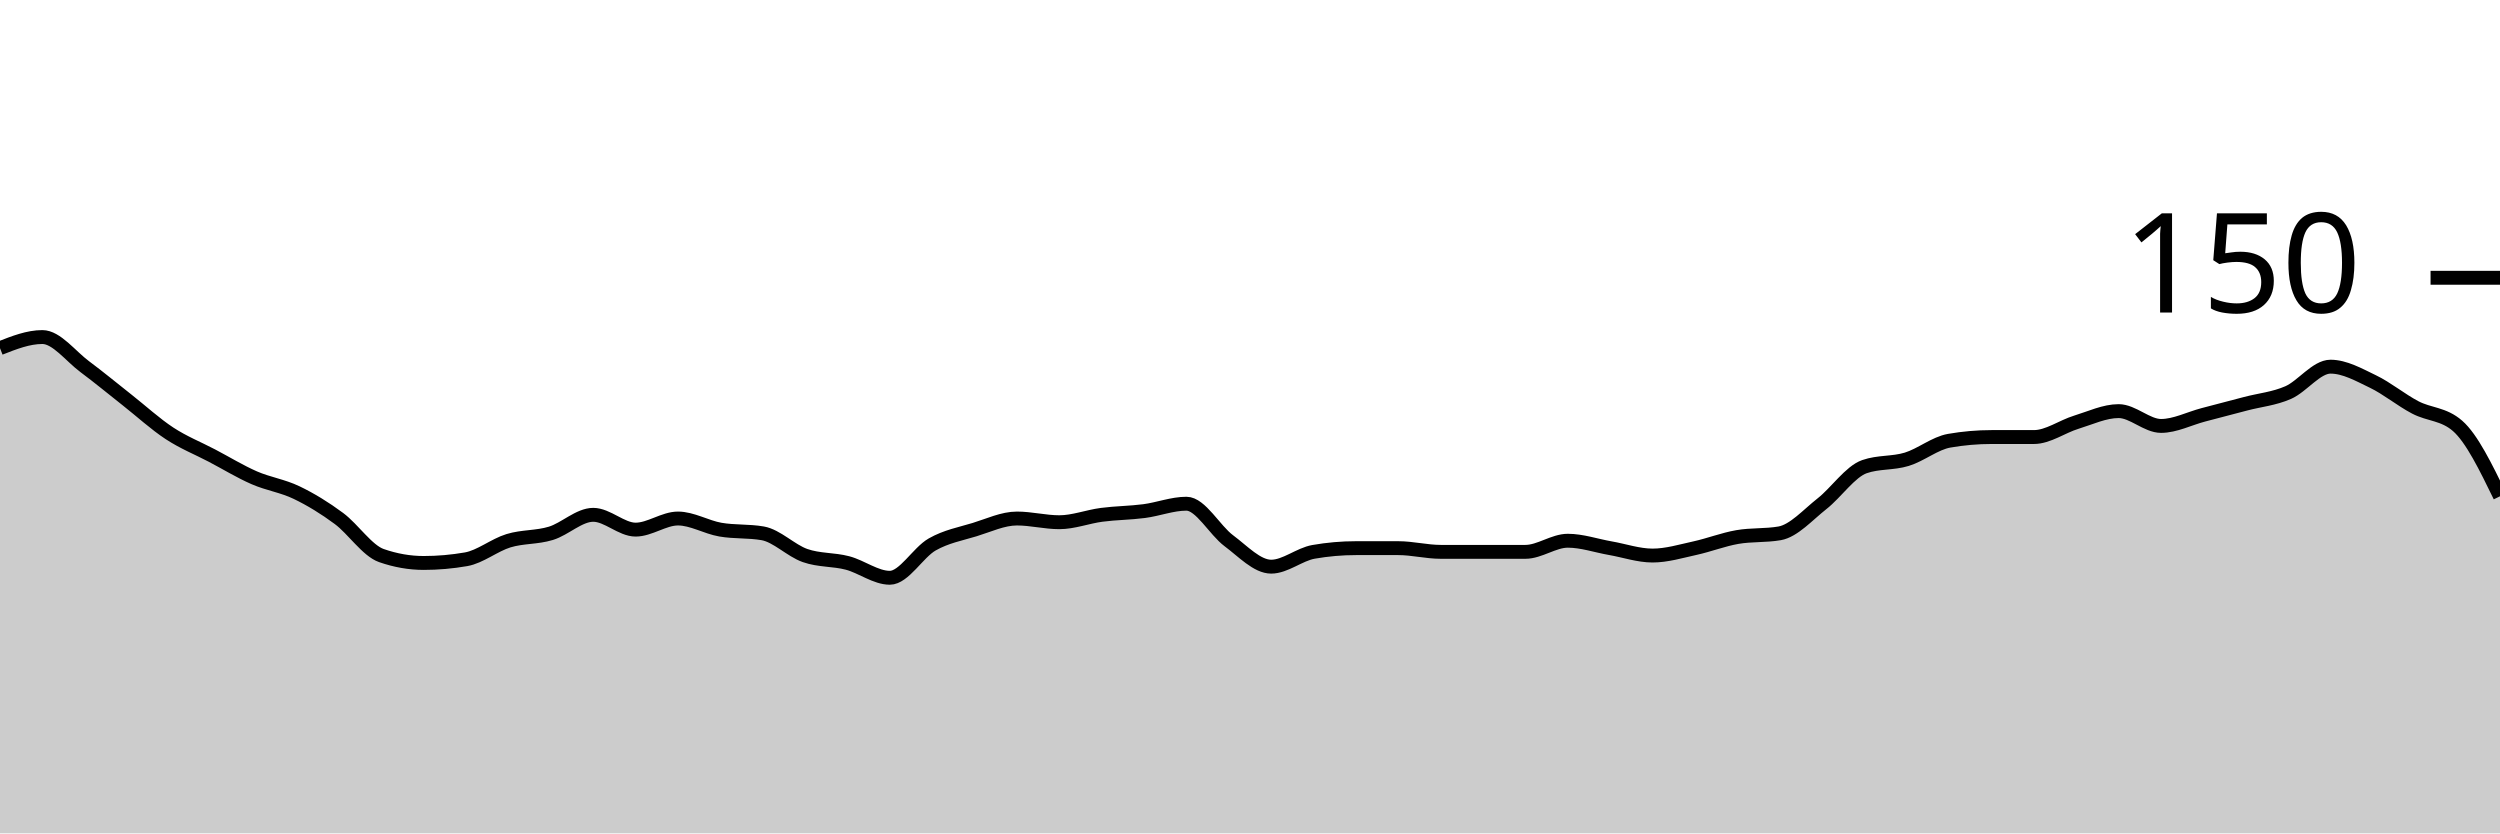
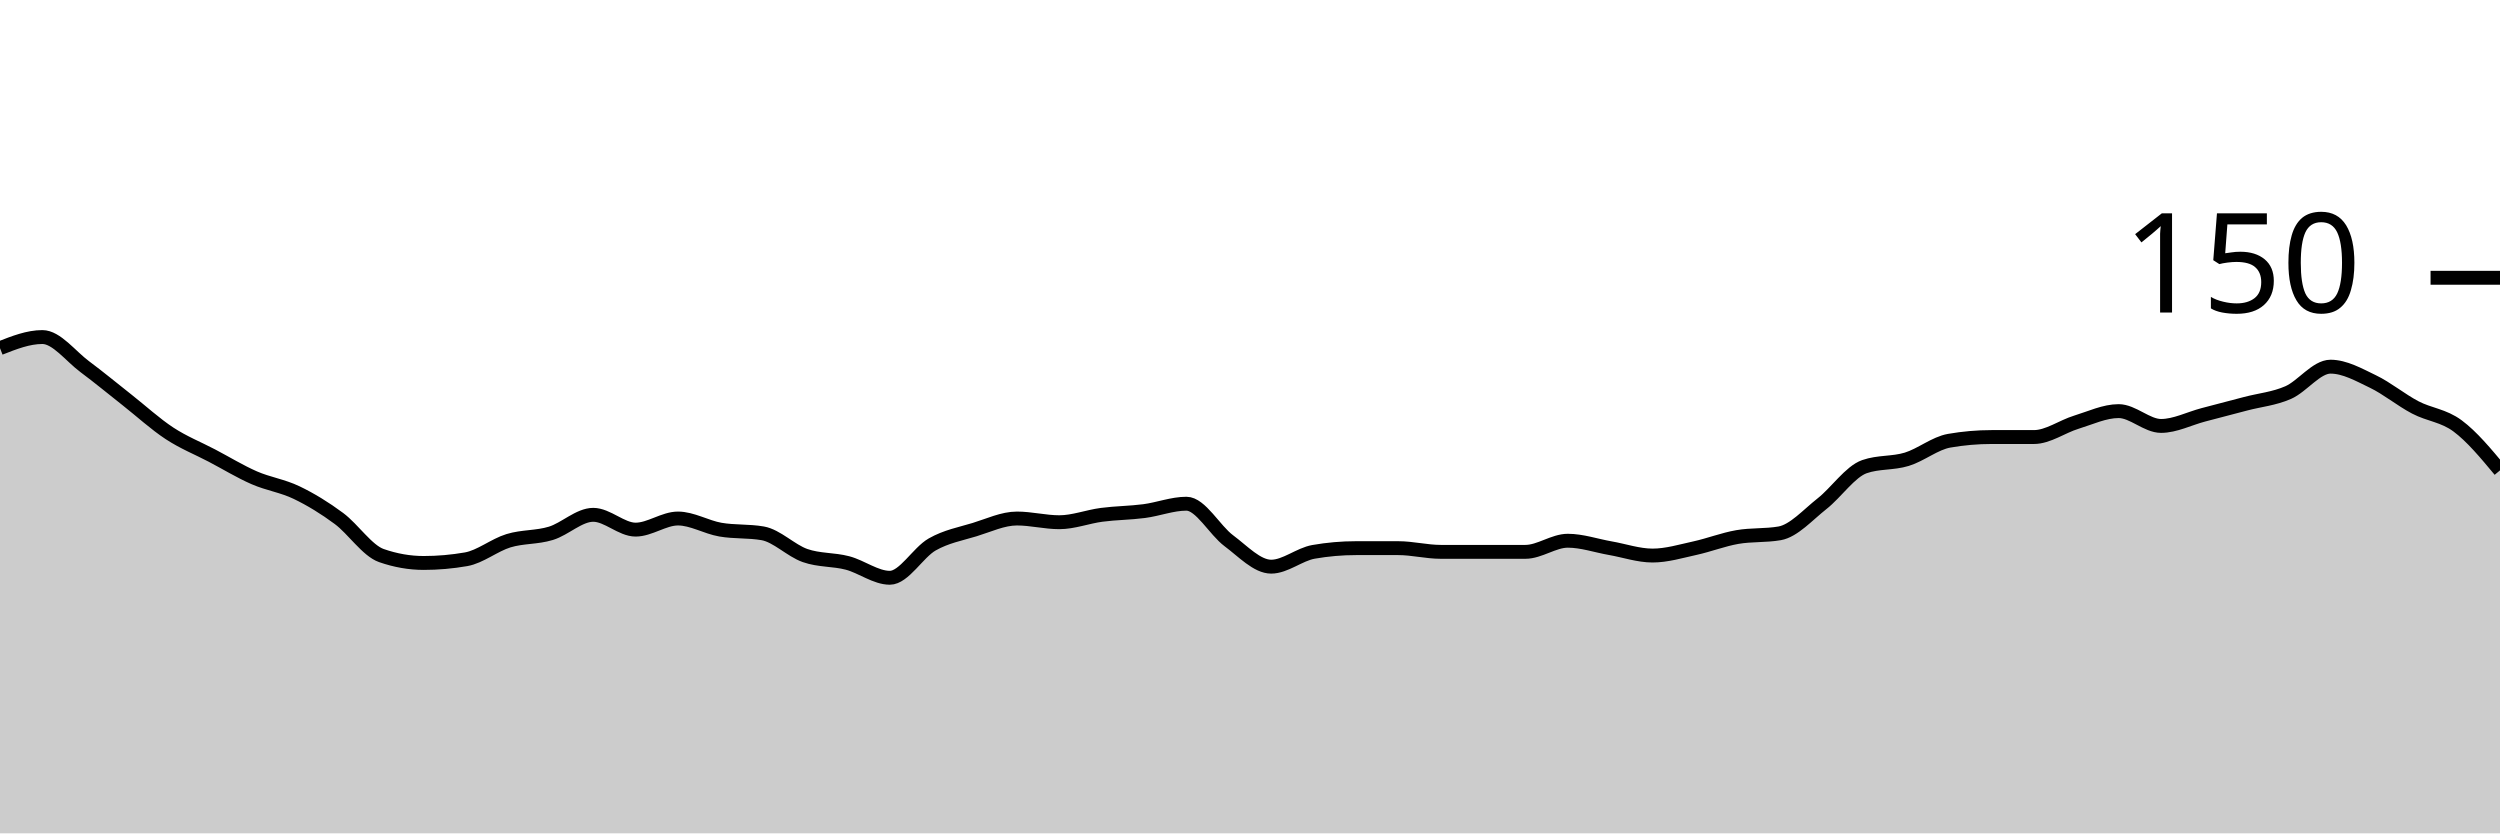
<svg xmlns="http://www.w3.org/2000/svg" viewBox="0 0 180 60">
  <g transform="translate(0,20)">
-     <path class="area" fill="rgba(0, 0, 0, 0.2)" d="M0,5.067C1.017,4.667,2.034,4.267,3.051,4.267C4.068,4.267,5.085,5.644,6.102,6.4C7.119,7.156,8.136,8,9.153,8.8C10.169,9.6,11.186,10.533,12.203,11.2C13.22,11.867,14.237,12.267,15.254,12.8C16.271,13.333,17.288,13.956,18.305,14.4C19.322,14.844,20.339,14.978,21.356,15.467C22.373,15.956,23.39,16.578,24.407,17.333C25.424,18.089,26.441,19.644,27.458,20C28.475,20.356,29.492,20.533,30.508,20.533C31.525,20.533,32.542,20.444,33.559,20.267C34.576,20.089,35.593,19.244,36.61,18.933C37.627,18.622,38.644,18.711,39.661,18.4C40.678,18.089,41.695,17.067,42.712,17.067C43.729,17.067,44.746,18.133,45.763,18.133C46.78,18.133,47.797,17.333,48.814,17.333C49.831,17.333,50.847,17.956,51.864,18.133C52.881,18.311,53.898,18.222,54.915,18.4C55.932,18.578,56.949,19.644,57.966,20C58.983,20.356,60,20.267,61.017,20.533C62.034,20.8,63.051,21.6,64.068,21.6C65.085,21.6,66.102,19.778,67.119,19.2C68.136,18.622,69.153,18.444,70.169,18.133C71.186,17.822,72.203,17.333,73.22,17.333C74.237,17.333,75.254,17.6,76.271,17.6C77.288,17.6,78.305,17.2,79.322,17.067C80.339,16.933,81.356,16.933,82.373,16.8C83.39,16.667,84.407,16.267,85.424,16.267C86.441,16.267,87.458,18.178,88.475,18.933C89.492,19.689,90.508,20.8,91.525,20.8C92.542,20.8,93.559,19.911,94.576,19.733C95.593,19.556,96.61,19.467,97.627,19.467C98.644,19.467,99.661,19.467,100.678,19.467C101.695,19.467,102.712,19.733,103.729,19.733C104.746,19.733,105.763,19.733,106.78,19.733C107.797,19.733,108.814,19.733,109.831,19.733C110.847,19.733,111.864,18.933,112.881,18.933C113.898,18.933,114.915,19.289,115.932,19.467C116.949,19.644,117.966,20,118.983,20C120,20,121.017,19.689,122.034,19.467C123.051,19.244,124.068,18.844,125.085,18.667C126.102,18.489,127.119,18.578,128.136,18.4C129.153,18.222,130.169,17.067,131.186,16.267C132.203,15.467,133.22,13.956,134.237,13.6C135.254,13.244,136.271,13.378,137.288,13.067C138.305,12.756,139.322,11.911,140.339,11.733C141.356,11.556,142.373,11.467,143.39,11.467C144.407,11.467,145.424,11.467,146.441,11.467C147.458,11.467,148.475,10.711,149.492,10.4C150.508,10.089,151.525,9.6,152.542,9.6C153.559,9.6,154.576,10.667,155.593,10.667C156.61,10.667,157.627,10.133,158.644,9.867C159.661,9.6,160.678,9.333,161.695,9.067C162.712,8.8,163.729,8.711,164.746,8.267C165.763,7.822,166.78,6.4,167.797,6.4C168.814,6.4,169.831,6.978,170.847,7.467C171.864,7.956,172.881,8.8,173.898,9.333C174.915,9.867,175.932,9.778,176.949,10.667C177.966,11.556,178.983,13.644,180,15.733L180,40C178.983,40,177.966,40,176.949,40C175.932,40,174.915,40,173.898,40C172.881,40,171.864,40,170.847,40C169.831,40,168.814,40,167.797,40C166.78,40,165.763,40,164.746,40C163.729,40,162.712,40,161.695,40C160.678,40,159.661,40,158.644,40C157.627,40,156.61,40,155.593,40C154.576,40,153.559,40,152.542,40C151.525,40,150.508,40,149.492,40C148.475,40,147.458,40,146.441,40C145.424,40,144.407,40,143.39,40C142.373,40,141.356,40,140.339,40C139.322,40,138.305,40,137.288,40C136.271,40,135.254,40,134.237,40C133.22,40,132.203,40,131.186,40C130.169,40,129.153,40,128.136,40C127.119,40,126.102,40,125.085,40C124.068,40,123.051,40,122.034,40C121.017,40,120,40,118.983,40C117.966,40,116.949,40,115.932,40C114.915,40,113.898,40,112.881,40C111.864,40,110.847,40,109.831,40C108.814,40,107.797,40,106.78,40C105.763,40,104.746,40,103.729,40C102.712,40,101.695,40,100.678,40C99.661,40,98.644,40,97.627,40C96.61,40,95.593,40,94.576,40C93.559,40,92.542,40,91.525,40C90.508,40,89.492,40,88.475,40C87.458,40,86.441,40,85.424,40C84.407,40,83.39,40,82.373,40C81.356,40,80.339,40,79.322,40C78.305,40,77.288,40,76.271,40C75.254,40,74.237,40,73.22,40C72.203,40,71.186,40,70.169,40C69.153,40,68.136,40,67.119,40C66.102,40,65.085,40,64.068,40C63.051,40,62.034,40,61.017,40C60,40,58.983,40,57.966,40C56.949,40,55.932,40,54.915,40C53.898,40,52.881,40,51.864,40C50.847,40,49.831,40,48.814,40C47.797,40,46.78,40,45.763,40C44.746,40,43.729,40,42.712,40C41.695,40,40.678,40,39.661,40C38.644,40,37.627,40,36.61,40C35.593,40,34.576,40,33.559,40C32.542,40,31.525,40,30.508,40C29.492,40,28.475,40,27.458,40C26.441,40,25.424,40,24.407,40C23.39,40,22.373,40,21.356,40C20.339,40,19.322,40,18.305,40C17.288,40,16.271,40,15.254,40C14.237,40,13.22,40,12.203,40C11.186,40,10.169,40,9.153,40C8.136,40,7.119,40,6.102,40C5.085,40,4.068,40,3.051,40C2.034,40,1.017,40,0,40Z" />
-     <path class="line" stroke="black" fill="none" d="M0,5.067C1.017,4.667,2.034,4.267,3.051,4.267C4.068,4.267,5.085,5.644,6.102,6.4C7.119,7.156,8.136,8,9.153,8.8C10.169,9.6,11.186,10.533,12.203,11.2C13.22,11.867,14.237,12.267,15.254,12.8C16.271,13.333,17.288,13.956,18.305,14.4C19.322,14.844,20.339,14.978,21.356,15.467C22.373,15.956,23.39,16.578,24.407,17.333C25.424,18.089,26.441,19.644,27.458,20C28.475,20.356,29.492,20.533,30.508,20.533C31.525,20.533,32.542,20.444,33.559,20.267C34.576,20.089,35.593,19.244,36.61,18.933C37.627,18.622,38.644,18.711,39.661,18.4C40.678,18.089,41.695,17.067,42.712,17.067C43.729,17.067,44.746,18.133,45.763,18.133C46.78,18.133,47.797,17.333,48.814,17.333C49.831,17.333,50.847,17.956,51.864,18.133C52.881,18.311,53.898,18.222,54.915,18.4C55.932,18.578,56.949,19.644,57.966,20C58.983,20.356,60,20.267,61.017,20.533C62.034,20.8,63.051,21.6,64.068,21.6C65.085,21.6,66.102,19.778,67.119,19.2C68.136,18.622,69.153,18.444,70.169,18.133C71.186,17.822,72.203,17.333,73.22,17.333C74.237,17.333,75.254,17.6,76.271,17.6C77.288,17.6,78.305,17.2,79.322,17.067C80.339,16.933,81.356,16.933,82.373,16.8C83.39,16.667,84.407,16.267,85.424,16.267C86.441,16.267,87.458,18.178,88.475,18.933C89.492,19.689,90.508,20.8,91.525,20.8C92.542,20.8,93.559,19.911,94.576,19.733C95.593,19.556,96.61,19.467,97.627,19.467C98.644,19.467,99.661,19.467,100.678,19.467C101.695,19.467,102.712,19.733,103.729,19.733C104.746,19.733,105.763,19.733,106.78,19.733C107.797,19.733,108.814,19.733,109.831,19.733C110.847,19.733,111.864,18.933,112.881,18.933C113.898,18.933,114.915,19.289,115.932,19.467C116.949,19.644,117.966,20,118.983,20C120,20,121.017,19.689,122.034,19.467C123.051,19.244,124.068,18.844,125.085,18.667C126.102,18.489,127.119,18.578,128.136,18.4C129.153,18.222,130.169,17.067,131.186,16.267C132.203,15.467,133.22,13.956,134.237,13.6C135.254,13.244,136.271,13.378,137.288,13.067C138.305,12.756,139.322,11.911,140.339,11.733C141.356,11.556,142.373,11.467,143.39,11.467C144.407,11.467,145.424,11.467,146.441,11.467C147.458,11.467,148.475,10.711,149.492,10.4C150.508,10.089,151.525,9.6,152.542,9.6C153.559,9.6,154.576,10.667,155.593,10.667C156.61,10.667,157.627,10.133,158.644,9.867C159.661,9.6,160.678,9.333,161.695,9.067C162.712,8.8,163.729,8.711,164.746,8.267C165.763,7.822,166.78,6.4,167.797,6.4C168.814,6.4,169.831,6.978,170.847,7.467C171.864,7.956,172.881,8.8,173.898,9.333C174.915,9.867,175.932,9.778,176.949,10.667C177.966,11.556,178.983,13.644,180,15.733" />
+     <path class="area" fill="rgba(0, 0, 0, 0.2)" d="M0,5.067C1.017,4.667,2.034,4.267,3.051,4.267C4.068,4.267,5.085,5.644,6.102,6.4C7.119,7.156,8.136,8,9.153,8.8C10.169,9.6,11.186,10.533,12.203,11.2C13.22,11.867,14.237,12.267,15.254,12.8C16.271,13.333,17.288,13.956,18.305,14.4C19.322,14.844,20.339,14.978,21.356,15.467C22.373,15.956,23.39,16.578,24.407,17.333C25.424,18.089,26.441,19.644,27.458,20C28.475,20.356,29.492,20.533,30.508,20.533C31.525,20.533,32.542,20.444,33.559,20.267C34.576,20.089,35.593,19.244,36.61,18.933C37.627,18.622,38.644,18.711,39.661,18.4C40.678,18.089,41.695,17.067,42.712,17.067C43.729,17.067,44.746,18.133,45.763,18.133C46.78,18.133,47.797,17.333,48.814,17.333C49.831,17.333,50.847,17.956,51.864,18.133C52.881,18.311,53.898,18.222,54.915,18.4C55.932,18.578,56.949,19.644,57.966,20C58.983,20.356,60,20.267,61.017,20.533C62.034,20.8,63.051,21.6,64.068,21.6C65.085,21.6,66.102,19.778,67.119,19.2C68.136,18.622,69.153,18.444,70.169,18.133C71.186,17.822,72.203,17.333,73.22,17.333C74.237,17.333,75.254,17.6,76.271,17.6C77.288,17.6,78.305,17.2,79.322,17.067C80.339,16.933,81.356,16.933,82.373,16.8C83.39,16.667,84.407,16.267,85.424,16.267C86.441,16.267,87.458,18.178,88.475,18.933C89.492,19.689,90.508,20.8,91.525,20.8C92.542,20.8,93.559,19.911,94.576,19.733C95.593,19.556,96.61,19.467,97.627,19.467C98.644,19.467,99.661,19.467,100.678,19.467C101.695,19.467,102.712,19.733,103.729,19.733C104.746,19.733,105.763,19.733,106.78,19.733C107.797,19.733,108.814,19.733,109.831,19.733C110.847,19.733,111.864,18.933,112.881,18.933C113.898,18.933,114.915,19.289,115.932,19.467C116.949,19.644,117.966,20,118.983,20C120,20,121.017,19.689,122.034,19.467C123.051,19.244,124.068,18.844,125.085,18.667C126.102,18.489,127.119,18.578,128.136,18.4C129.153,18.222,130.169,17.067,131.186,16.267C132.203,15.467,133.22,13.956,134.237,13.6C135.254,13.244,136.271,13.378,137.288,13.067C138.305,12.756,139.322,11.911,140.339,11.733C141.356,11.556,142.373,11.467,143.39,11.467C144.407,11.467,145.424,11.467,146.441,11.467C147.458,11.467,148.475,10.711,149.492,10.4C150.508,10.089,151.525,9.6,152.542,9.6C153.559,9.6,154.576,10.667,155.593,10.667C156.61,10.667,157.627,10.133,158.644,9.867C159.661,9.6,160.678,9.333,161.695,9.067C162.712,8.8,163.729,8.711,164.746,8.267C165.763,7.822,166.78,6.4,167.797,6.4C168.814,6.4,169.831,6.978,170.847,7.467C171.864,7.956,172.881,8.8,173.898,9.333C174.915,9.867,175.932,9.911,176.949,10.667C177.966,11.422,178.983,12.644,180,13.867L180,40C178.983,40,177.966,40,176.949,40C175.932,40,174.915,40,173.898,40C172.881,40,171.864,40,170.847,40C169.831,40,168.814,40,167.797,40C166.78,40,165.763,40,164.746,40C163.729,40,162.712,40,161.695,40C160.678,40,159.661,40,158.644,40C157.627,40,156.61,40,155.593,40C154.576,40,153.559,40,152.542,40C151.525,40,150.508,40,149.492,40C148.475,40,147.458,40,146.441,40C145.424,40,144.407,40,143.39,40C142.373,40,141.356,40,140.339,40C139.322,40,138.305,40,137.288,40C136.271,40,135.254,40,134.237,40C133.22,40,132.203,40,131.186,40C130.169,40,129.153,40,128.136,40C127.119,40,126.102,40,125.085,40C124.068,40,123.051,40,122.034,40C121.017,40,120,40,118.983,40C117.966,40,116.949,40,115.932,40C114.915,40,113.898,40,112.881,40C111.864,40,110.847,40,109.831,40C108.814,40,107.797,40,106.78,40C105.763,40,104.746,40,103.729,40C102.712,40,101.695,40,100.678,40C99.661,40,98.644,40,97.627,40C96.61,40,95.593,40,94.576,40C93.559,40,92.542,40,91.525,40C90.508,40,89.492,40,88.475,40C87.458,40,86.441,40,85.424,40C84.407,40,83.39,40,82.373,40C81.356,40,80.339,40,79.322,40C78.305,40,77.288,40,76.271,40C75.254,40,74.237,40,73.22,40C72.203,40,71.186,40,70.169,40C69.153,40,68.136,40,67.119,40C66.102,40,65.085,40,64.068,40C63.051,40,62.034,40,61.017,40C60,40,58.983,40,57.966,40C56.949,40,55.932,40,54.915,40C53.898,40,52.881,40,51.864,40C50.847,40,49.831,40,48.814,40C47.797,40,46.78,40,45.763,40C44.746,40,43.729,40,42.712,40C41.695,40,40.678,40,39.661,40C38.644,40,37.627,40,36.61,40C35.593,40,34.576,40,33.559,40C32.542,40,31.525,40,30.508,40C29.492,40,28.475,40,27.458,40C26.441,40,25.424,40,24.407,40C23.39,40,22.373,40,21.356,40C20.339,40,19.322,40,18.305,40C17.288,40,16.271,40,15.254,40C14.237,40,13.22,40,12.203,40C11.186,40,10.169,40,9.153,40C8.136,40,7.119,40,6.102,40C5.085,40,4.068,40,3.051,40C2.034,40,1.017,40,0,40Z" />
+     <path class="line" stroke="black" fill="none" d="M0,5.067C1.017,4.667,2.034,4.267,3.051,4.267C4.068,4.267,5.085,5.644,6.102,6.4C7.119,7.156,8.136,8,9.153,8.8C10.169,9.6,11.186,10.533,12.203,11.2C13.22,11.867,14.237,12.267,15.254,12.8C16.271,13.333,17.288,13.956,18.305,14.4C19.322,14.844,20.339,14.978,21.356,15.467C22.373,15.956,23.39,16.578,24.407,17.333C25.424,18.089,26.441,19.644,27.458,20C28.475,20.356,29.492,20.533,30.508,20.533C31.525,20.533,32.542,20.444,33.559,20.267C34.576,20.089,35.593,19.244,36.61,18.933C37.627,18.622,38.644,18.711,39.661,18.4C40.678,18.089,41.695,17.067,42.712,17.067C43.729,17.067,44.746,18.133,45.763,18.133C46.78,18.133,47.797,17.333,48.814,17.333C49.831,17.333,50.847,17.956,51.864,18.133C52.881,18.311,53.898,18.222,54.915,18.4C55.932,18.578,56.949,19.644,57.966,20C58.983,20.356,60,20.267,61.017,20.533C62.034,20.8,63.051,21.6,64.068,21.6C65.085,21.6,66.102,19.778,67.119,19.2C68.136,18.622,69.153,18.444,70.169,18.133C71.186,17.822,72.203,17.333,73.22,17.333C74.237,17.333,75.254,17.6,76.271,17.6C77.288,17.6,78.305,17.2,79.322,17.067C80.339,16.933,81.356,16.933,82.373,16.8C83.39,16.667,84.407,16.267,85.424,16.267C86.441,16.267,87.458,18.178,88.475,18.933C89.492,19.689,90.508,20.8,91.525,20.8C92.542,20.8,93.559,19.911,94.576,19.733C95.593,19.556,96.61,19.467,97.627,19.467C98.644,19.467,99.661,19.467,100.678,19.467C101.695,19.467,102.712,19.733,103.729,19.733C104.746,19.733,105.763,19.733,106.78,19.733C107.797,19.733,108.814,19.733,109.831,19.733C110.847,19.733,111.864,18.933,112.881,18.933C113.898,18.933,114.915,19.289,115.932,19.467C116.949,19.644,117.966,20,118.983,20C120,20,121.017,19.689,122.034,19.467C123.051,19.244,124.068,18.844,125.085,18.667C126.102,18.489,127.119,18.578,128.136,18.4C129.153,18.222,130.169,17.067,131.186,16.267C132.203,15.467,133.22,13.956,134.237,13.6C135.254,13.244,136.271,13.378,137.288,13.067C138.305,12.756,139.322,11.911,140.339,11.733C141.356,11.556,142.373,11.467,143.39,11.467C144.407,11.467,145.424,11.467,146.441,11.467C147.458,11.467,148.475,10.711,149.492,10.4C150.508,10.089,151.525,9.6,152.542,9.6C153.559,9.6,154.576,10.667,155.593,10.667C156.61,10.667,157.627,10.133,158.644,9.867C159.661,9.6,160.678,9.333,161.695,9.067C162.712,8.8,163.729,8.711,164.746,8.267C165.763,7.822,166.78,6.4,167.797,6.4C168.814,6.4,169.831,6.978,170.847,7.467C171.864,7.956,172.881,8.8,173.898,9.333C174.915,9.867,175.932,9.911,176.949,10.667C177.966,11.422,178.983,12.644,180,13.867" />
    <path class="axis-ceiling" stroke-width="1" stroke="black" fill="none" d="M175,0L180,0" />
    <text class="axis-ceiling-label" font-family="sans-serif" text-anchor="end" font-size="10px" x="170" y="2.5">150</text>
  </g>
</svg>
